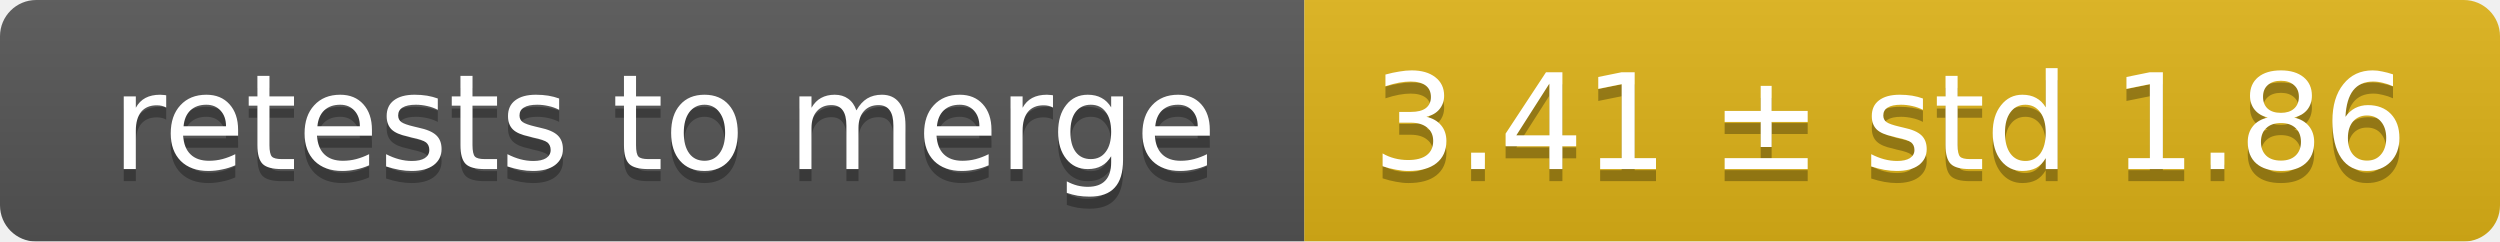
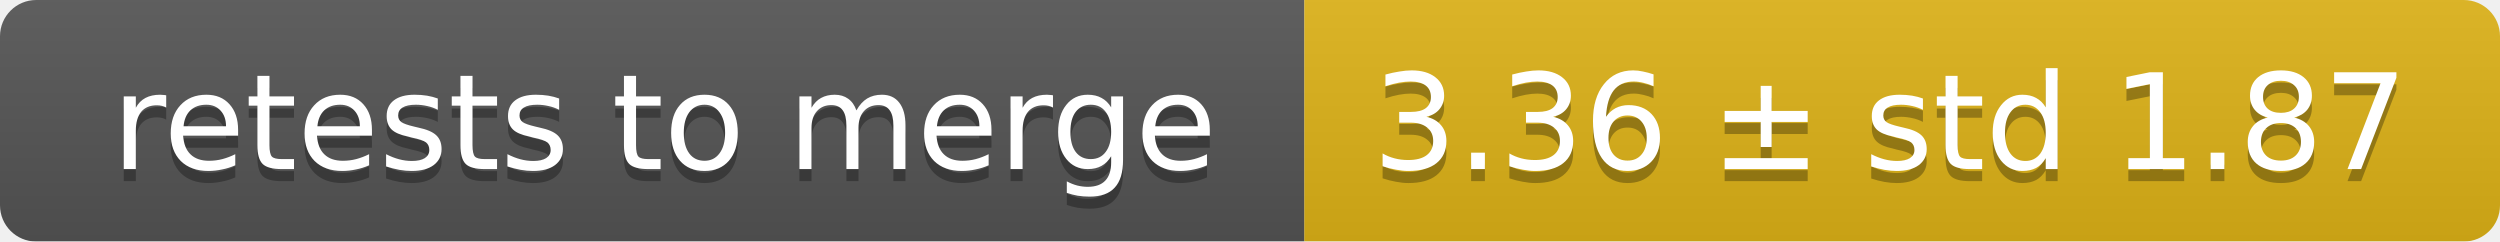
<svg xmlns="http://www.w3.org/2000/svg" width="207" height="20">
  <linearGradient id="smooth" x2="0" y2="100%">
    <stop offset="0" stop-color="#bbb" stop-opacity=".1" />
    <stop offset="1" stop-opacity=".1" />
  </linearGradient>
  <mask id="round">
    <rect width="207" height="20" rx="3" fill="#fff" />
  </mask>
  <g mask="url(#round)">
    <rect width="108" height="20" fill="#555" />
    <rect x="108" width="99" height="20" fill="#dfb317" />
    <rect width="207" height="20" fill="url(#smooth)" />
  </g>
  <g fill="#fff" text-anchor="middle" font-family="DejaVu Sans,Verdana,Geneva,sans-serif" font-size="11">
    <text x="55" y="15" fill="#010101" fill-opacity=".3">retests to merge</text>
    <text x="55" y="14">retests to merge</text>
-     <text x="156.5" y="15" fill="#010101" fill-opacity=".3">3.41 ± std 1.86</text>
-     <text x="156.5" y="14">3.41 ± std 1.86</text>
+     <text x="156.5" y="15" fill="#010101" fill-opacity=".3">3.36 ± std 1.87</text>
+     <text x="156.5" y="14">3.36 ± std 1.87</text>
  </g>
</svg>
